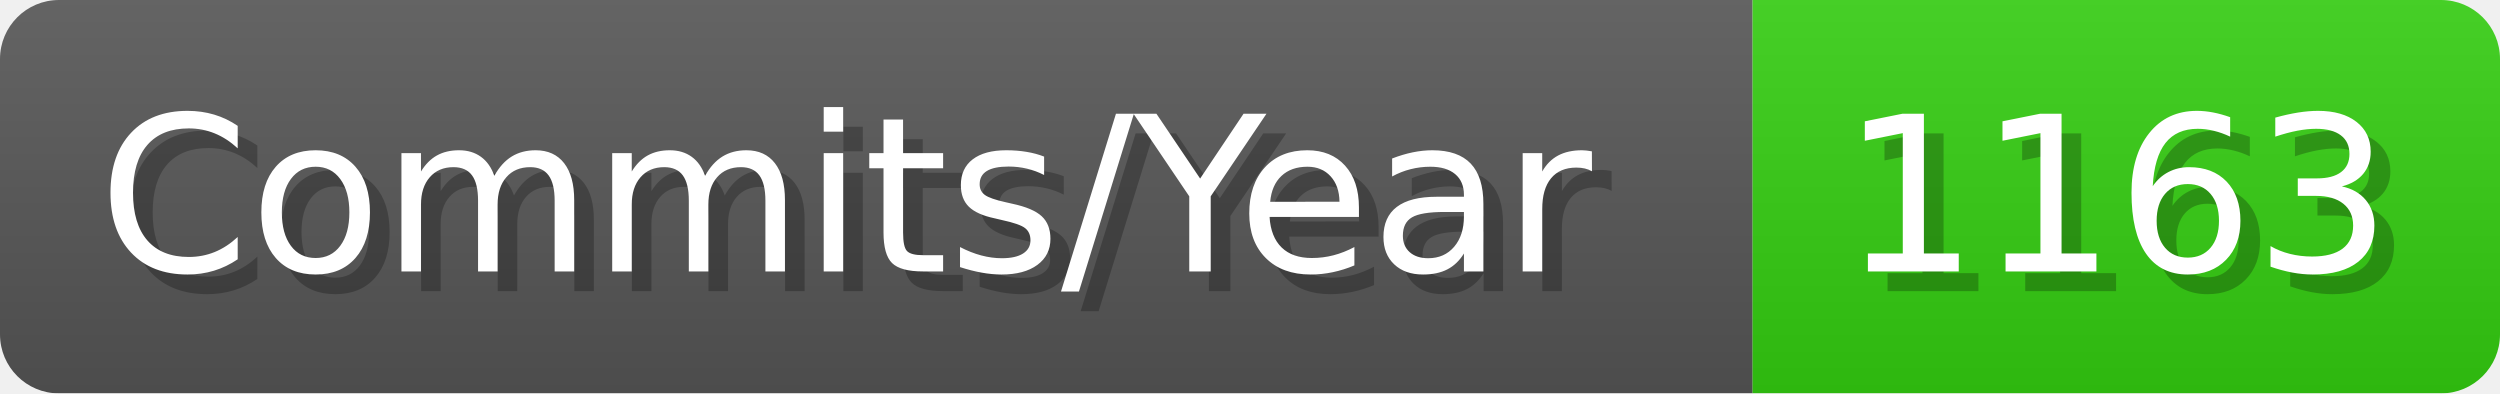
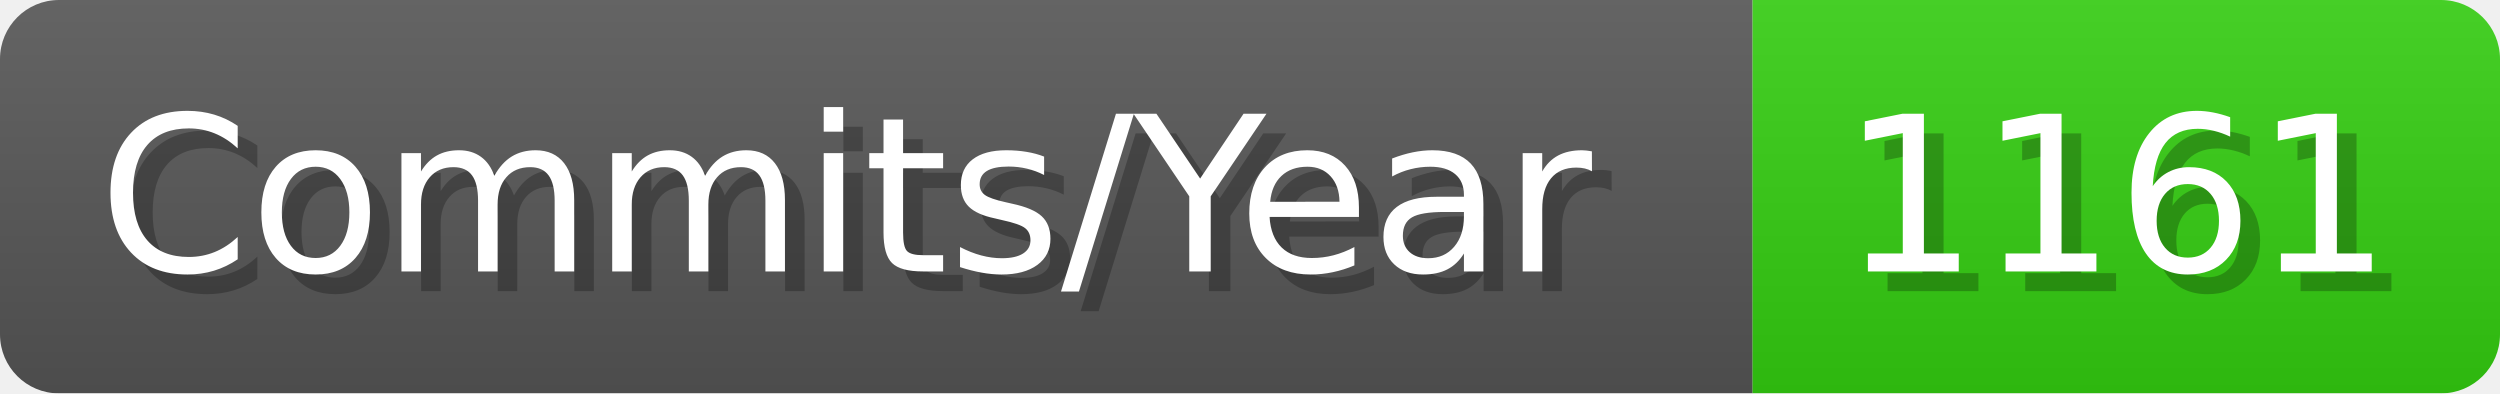
- <svg xmlns="http://www.w3.org/2000/svg" width="127.1" height="20" viewBox="0 0 1271 200" role="img" aria-label="Commits/Year: 1163">
+ <svg xmlns="http://www.w3.org/2000/svg" width="127.1" height="20" viewBox="0 0 1271 200" role="img" aria-label="Commits/Year: 1161">
  <linearGradient id="aUPdi" x2="0" y2="100%">
    <stop offset="0" stop-opacity=".1" stop-color="#EEE" />
    <stop offset="1" stop-opacity=".1" />
  </linearGradient>
  <mask id="WfAiQ">
    <rect width="1271" height="200" rx="30" fill="#FFF" />
  </mask>
  <g mask="url(#WfAiQ)">
    <rect width="891" height="200" fill="#555" />
    <rect width="380" height="200" fill="#3C1" x="891" />
    <rect width="1271" height="200" fill="url(#aUPdi)" />
  </g>
  <g aria-hidden="true" fill="#fff" text-anchor="start" font-family="Verdana,DejaVu Sans,sans-serif" font-size="110">
    <text x="60" y="148" textLength="791" fill="#000" opacity="0.25">Commits/Year</text>
    <text x="50" y="138" textLength="791">Commits/Year</text>
-     <text x="946" y="148" textLength="280" fill="#000" opacity="0.25">1163</text>
-     <text x="936" y="138" textLength="280">1163</text>
+     <text x="946" y="148" textLength="280" fill="#000" opacity="0.25">1161</text>
+     <text x="936" y="138" textLength="280">1161</text>
  </g>
</svg>
